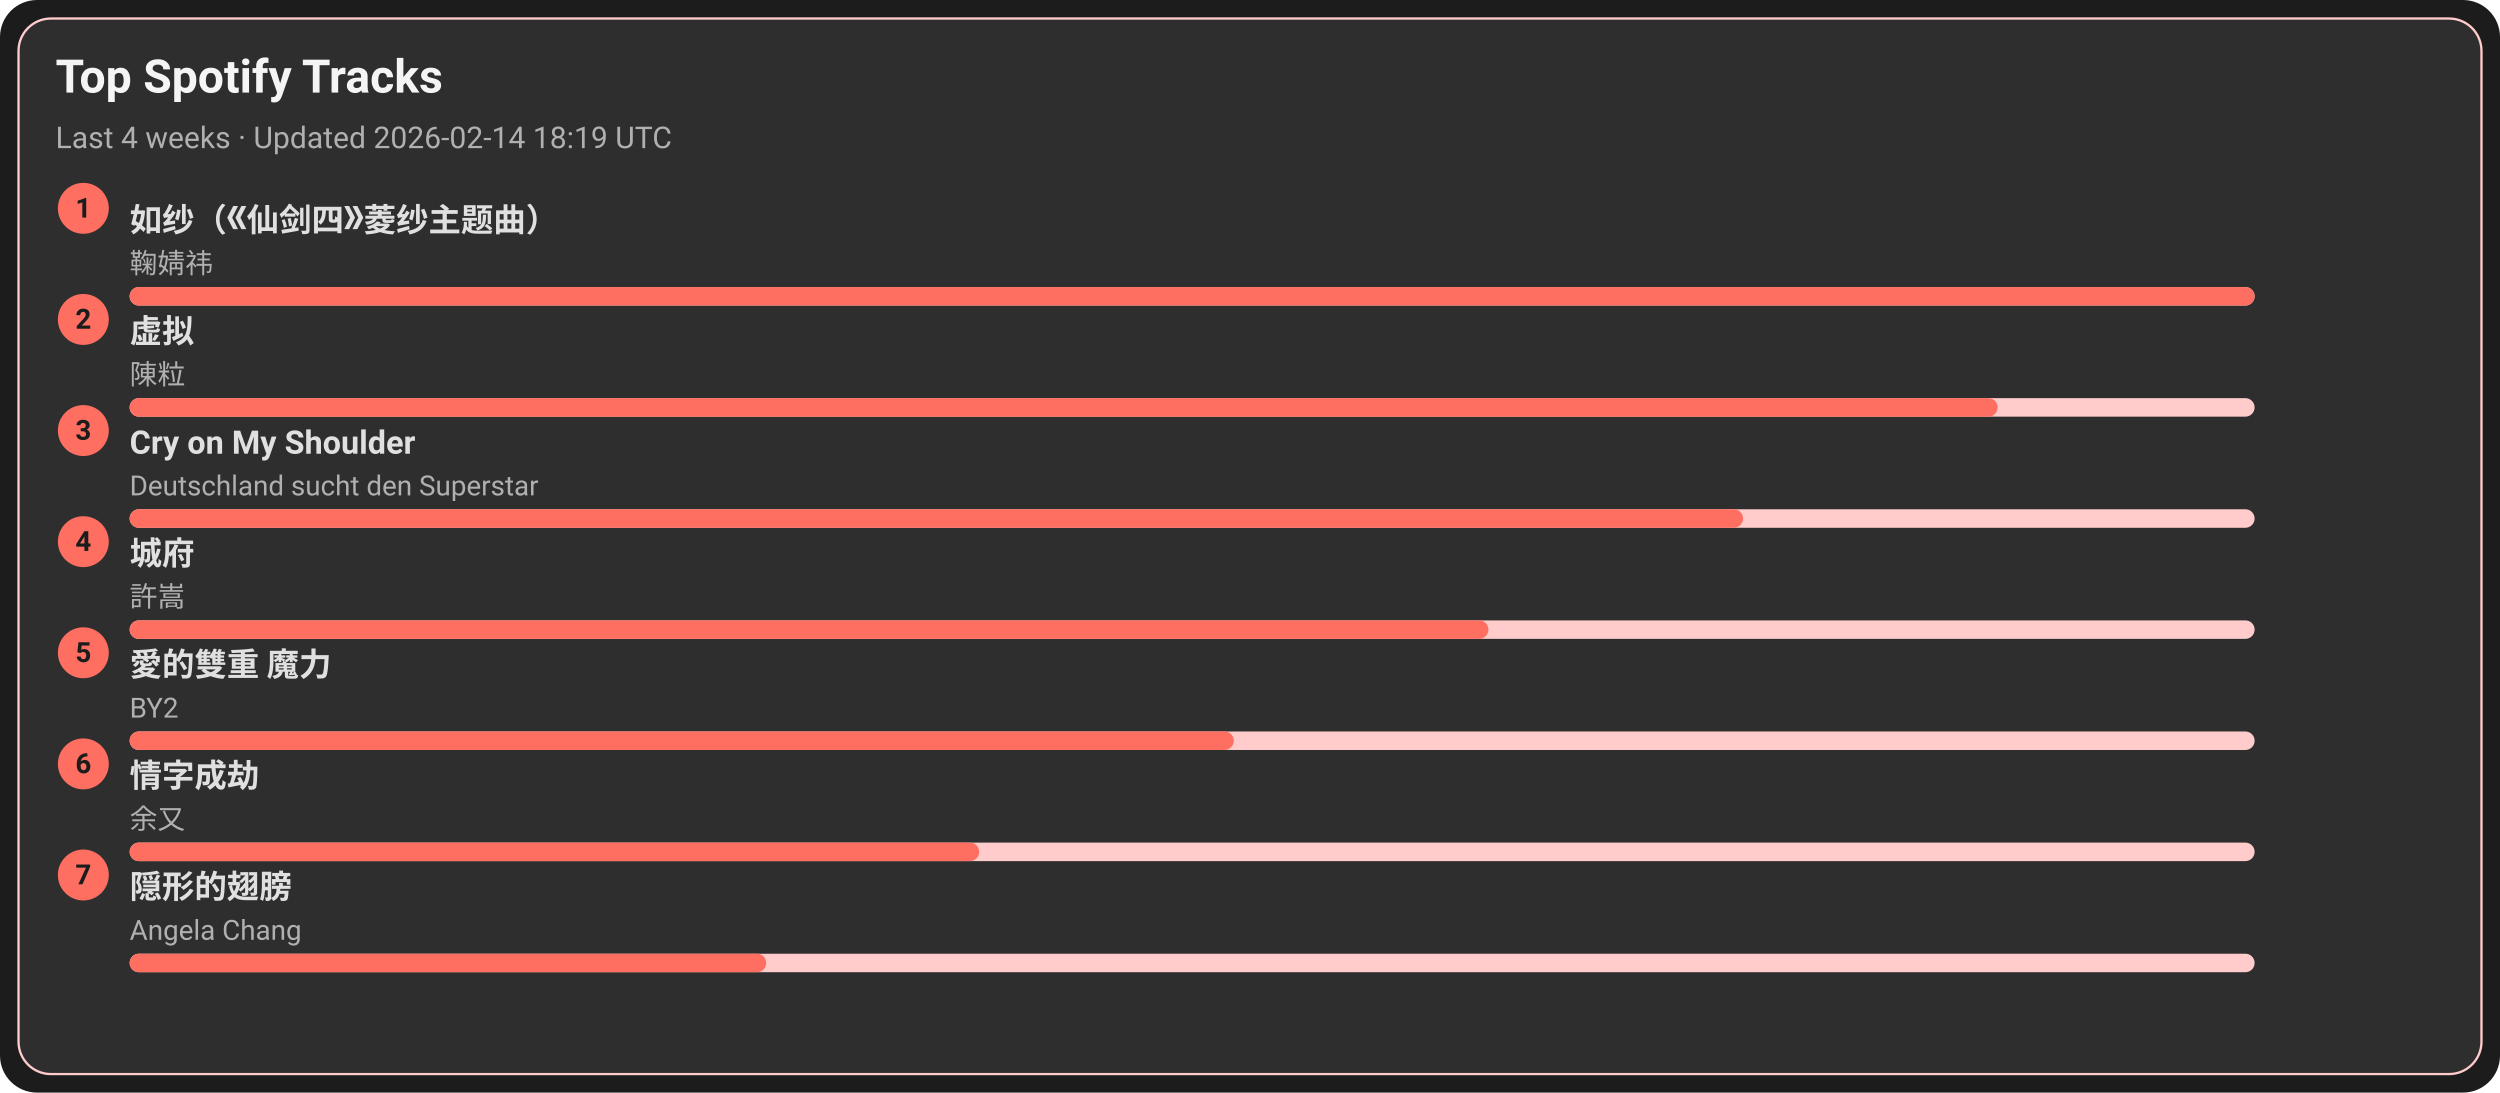
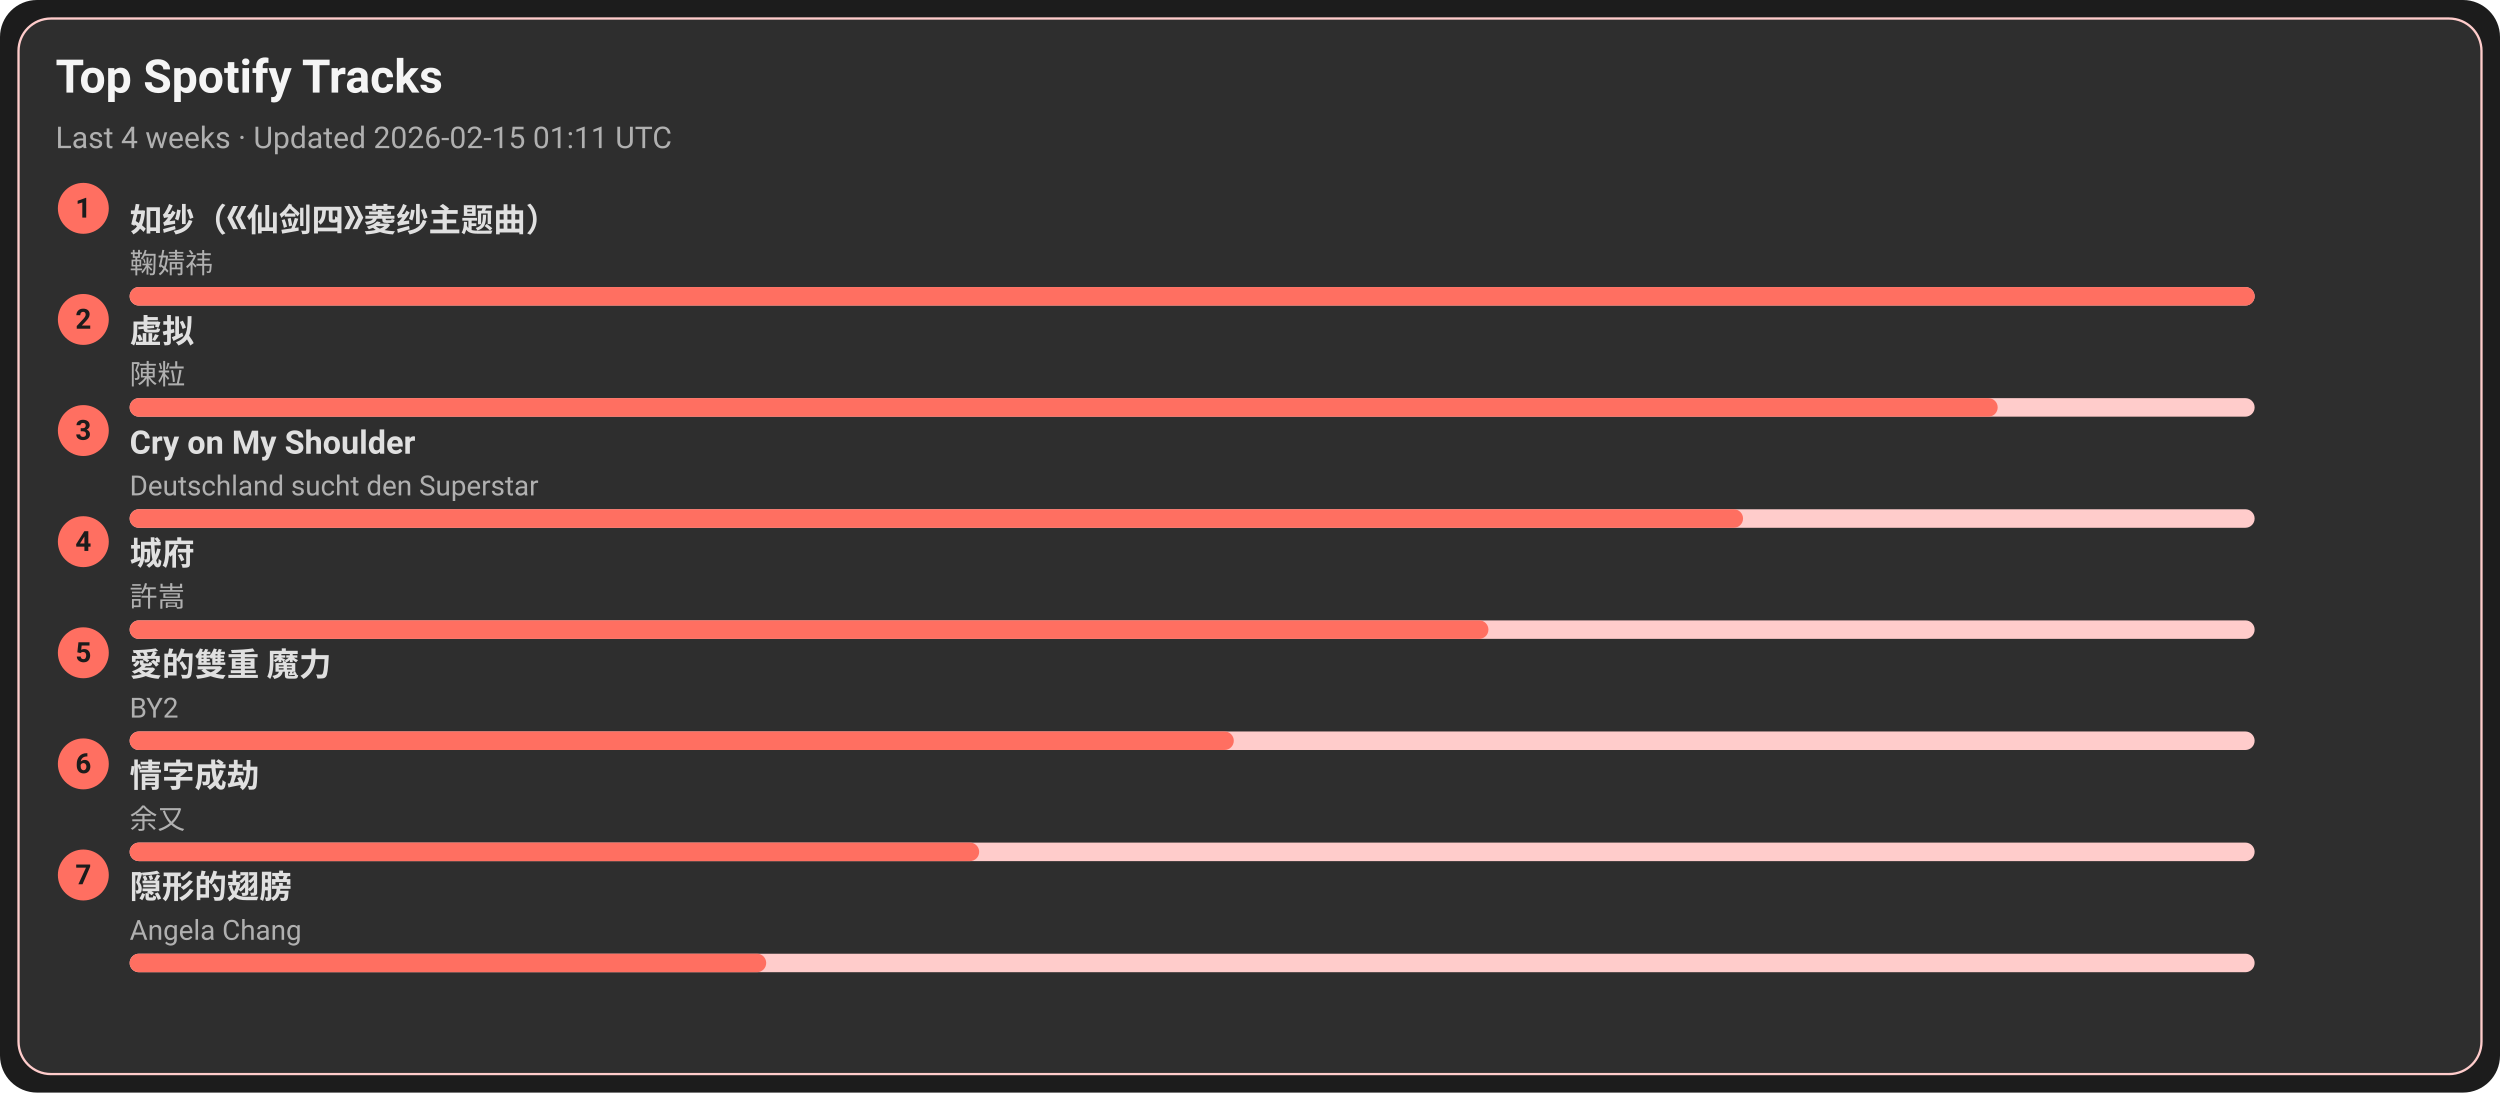
<svg xmlns="http://www.w3.org/2000/svg" width="1080" height="472" viewBox="0 0 1080 472">
  <style>text{font-family:-apple-system,BlinkMacSystemFont,Segoe UI,Roboto,Ubuntu,Helvetica Neue,Arial,Noto Sans,sans-serif}</style>
  <rect width="1080" height="472" rx="16" fill="#1c1c1c" />
  <rect x="8" y="8" width="1064" height="456" rx="14" fill="#2e2e2e" stroke="#ffcccb" />
  <text x="24" y="40" font-size="20" fill="#f5f5f5" font-weight="600">Top Spotify Tracks</text>
-   <text x="24" y="64" font-size="13" fill="#b0b0b0">Last 4 weeks · Updated 2026-02-14 18:19 UTC</text>
+   <text x="24" y="64" font-size="13" fill="#b0b0b0">Last 4 weeks · Updated 2026-02-15 01:11 UTC</text>
  <circle cx="36" cy="90" r="11" fill="#ff6f61" />
  <text x="36" y="94" text-anchor="middle" font-size="12" fill="#1c1c1c" font-weight="700">1</text>
  <a href="https://open.spotify.com/track/69FUNgvEVkNbHq43lgvdme" target="_blank" rel="noopener noreferrer">
    <text x="56" y="100" font-size="14" fill="#e0e0e0" font-weight="600">如纱（《仙剑四》菱纱主题曲）</text>
  </a>
  <text x="56" y="118" font-size="12" fill="#b0b0b0">鞠婧祎</text>
  <rect x="56" y="124" width="918" height="8" rx="4" fill="#ffcccb" />
  <rect x="56" y="124" width="918" height="8" rx="4" fill="#ff6f61" />
  <circle cx="36" cy="138" r="11" fill="#ff6f61" />
  <text x="36" y="142" text-anchor="middle" font-size="12" fill="#1c1c1c" font-weight="700">2</text>
  <a href="https://open.spotify.com/track/5l9sg05BhpfsdLfRvjGsAf" target="_blank" rel="noopener noreferrer">
    <text x="56" y="148" font-size="14" fill="#e0e0e0" font-weight="600">虚拟</text>
  </a>
  <text x="56" y="166" font-size="12" fill="#b0b0b0">陳粒</text>
  <rect x="56" y="172" width="918" height="8" rx="4" fill="#ffcccb" />
  <rect x="56" y="172" width="807" height="8" rx="4" fill="#ff6f61" />
  <circle cx="36" cy="186" r="11" fill="#ff6f61" />
  <text x="36" y="190" text-anchor="middle" font-size="12" fill="#1c1c1c" font-weight="700">3</text>
  <a href="https://open.spotify.com/track/6usmG2MoD0C0Lc2pNgCVWV" target="_blank" rel="noopener noreferrer">
    <text x="56" y="196" font-size="14" fill="#e0e0e0" font-weight="600">Cry on My Shoulder</text>
  </a>
  <text x="56" y="214" font-size="12" fill="#b0b0b0">Deutschland sucht den Superstar</text>
  <rect x="56" y="220" width="918" height="8" rx="4" fill="#ffcccb" />
  <rect x="56" y="220" width="697" height="8" rx="4" fill="#ff6f61" />
  <circle cx="36" cy="234" r="11" fill="#ff6f61" />
  <text x="36" y="238" text-anchor="middle" font-size="12" fill="#1c1c1c" font-weight="700">4</text>
  <a href="https://open.spotify.com/track/4AmlSf7hye0QVpnHCcEoEw" target="_blank" rel="noopener noreferrer">
    <text x="56" y="244" font-size="14" fill="#e0e0e0" font-weight="600">城府</text>
  </a>
  <text x="56" y="262" font-size="12" fill="#b0b0b0">許嵩</text>
  <rect x="56" y="268" width="918" height="8" rx="4" fill="#ffcccb" />
  <rect x="56" y="268" width="587" height="8" rx="4" fill="#ff6f61" />
  <circle cx="36" cy="282" r="11" fill="#ff6f61" />
  <text x="36" y="286" text-anchor="middle" font-size="12" fill="#1c1c1c" font-weight="700">5</text>
  <a href="https://open.spotify.com/track/0yYmS4k3R0TTdDhvOBxRVp" target="_blank" rel="noopener noreferrer">
    <text x="56" y="292" font-size="14" fill="#e0e0e0" font-weight="600">愛的雙重 魔力</text>
  </a>
  <text x="56" y="310" font-size="12" fill="#b0b0b0">BY2</text>
  <rect x="56" y="316" width="918" height="8" rx="4" fill="#ffcccb" />
  <rect x="56" y="316" width="477" height="8" rx="4" fill="#ff6f61" />
  <circle cx="36" cy="330" r="11" fill="#ff6f61" />
  <text x="36" y="334" text-anchor="middle" font-size="12" fill="#1c1c1c" font-weight="700">6</text>
  <a href="https://open.spotify.com/track/6PLof7Z5mvbp9im83J4m3m" target="_blank" rel="noopener noreferrer">
    <text x="56" y="340" font-size="14" fill="#e0e0e0" font-weight="600">情字成劫</text>
  </a>
  <text x="56" y="358" font-size="12" fill="#b0b0b0">余又</text>
  <rect x="56" y="364" width="918" height="8" rx="4" fill="#ffcccb" />
  <rect x="56" y="364" width="367" height="8" rx="4" fill="#ff6f61" />
  <circle cx="36" cy="378" r="11" fill="#ff6f61" />
  <text x="36" y="382" text-anchor="middle" font-size="12" fill="#1c1c1c" font-weight="700">7</text>
  <a href="https://open.spotify.com/track/6Tv5ukQ3xK8WHxJgWMM6vM" target="_blank" rel="noopener noreferrer">
    <text x="56" y="388" font-size="14" fill="#e0e0e0" font-weight="600">隠形的翅膀</text>
  </a>
  <text x="56" y="406" font-size="12" fill="#b0b0b0">Angela Chang</text>
  <rect x="56" y="412" width="918" height="8" rx="4" fill="#ffcccb" />
  <rect x="56" y="412" width="275" height="8" rx="4" fill="#ff6f61" />
</svg>
